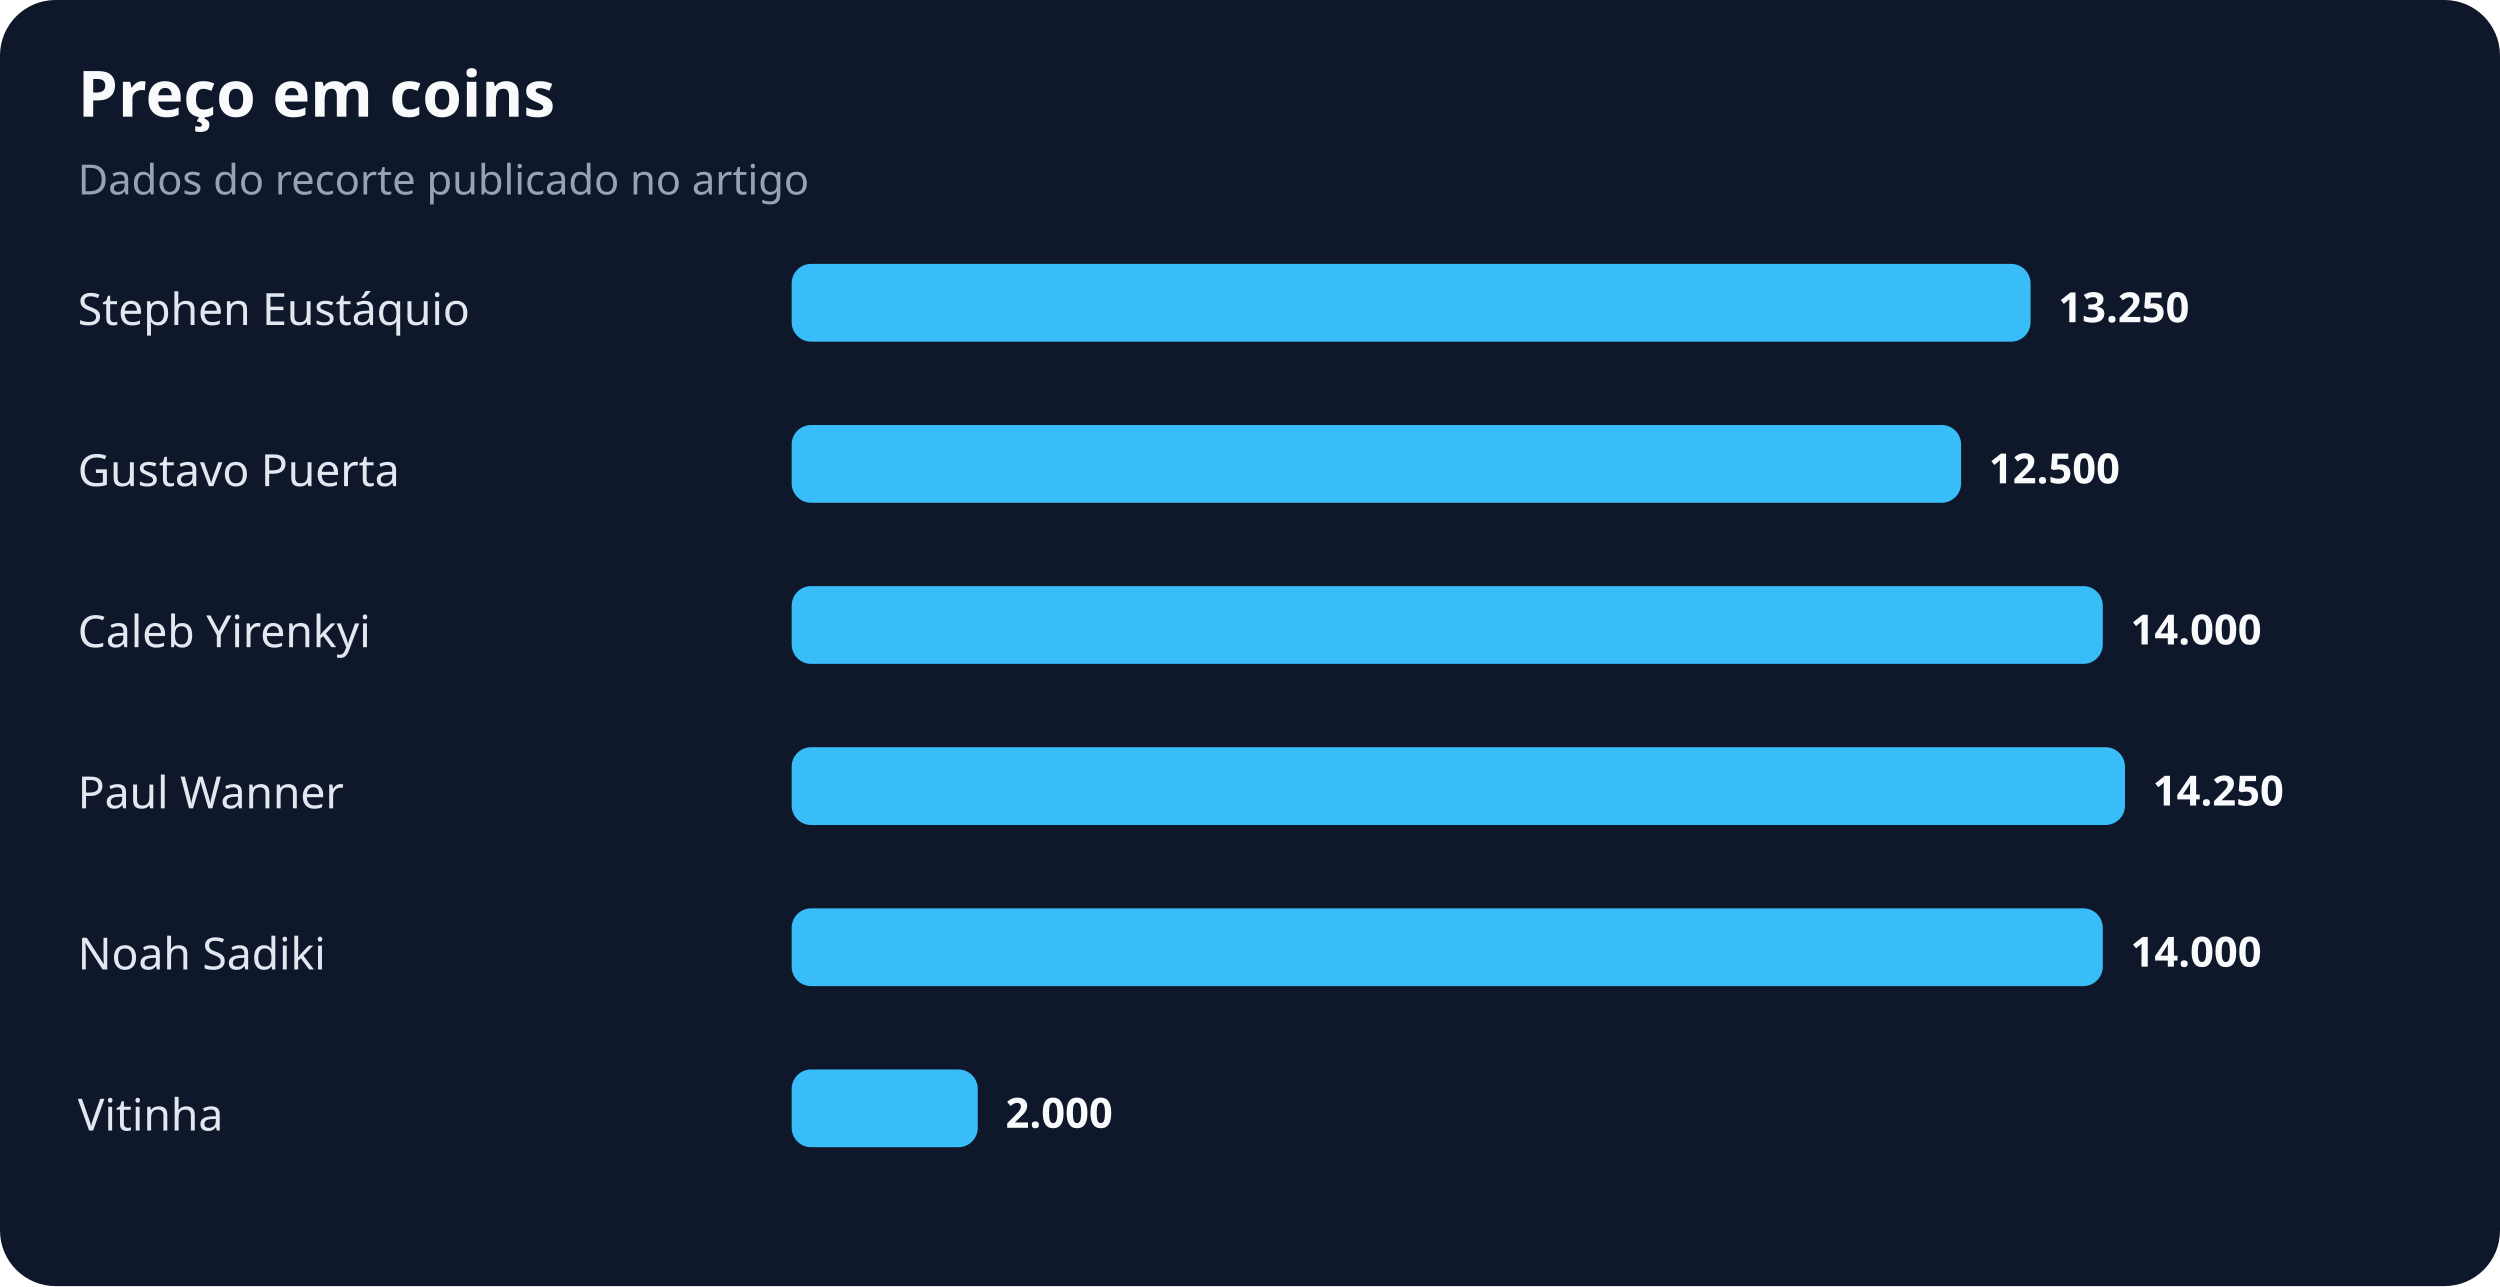
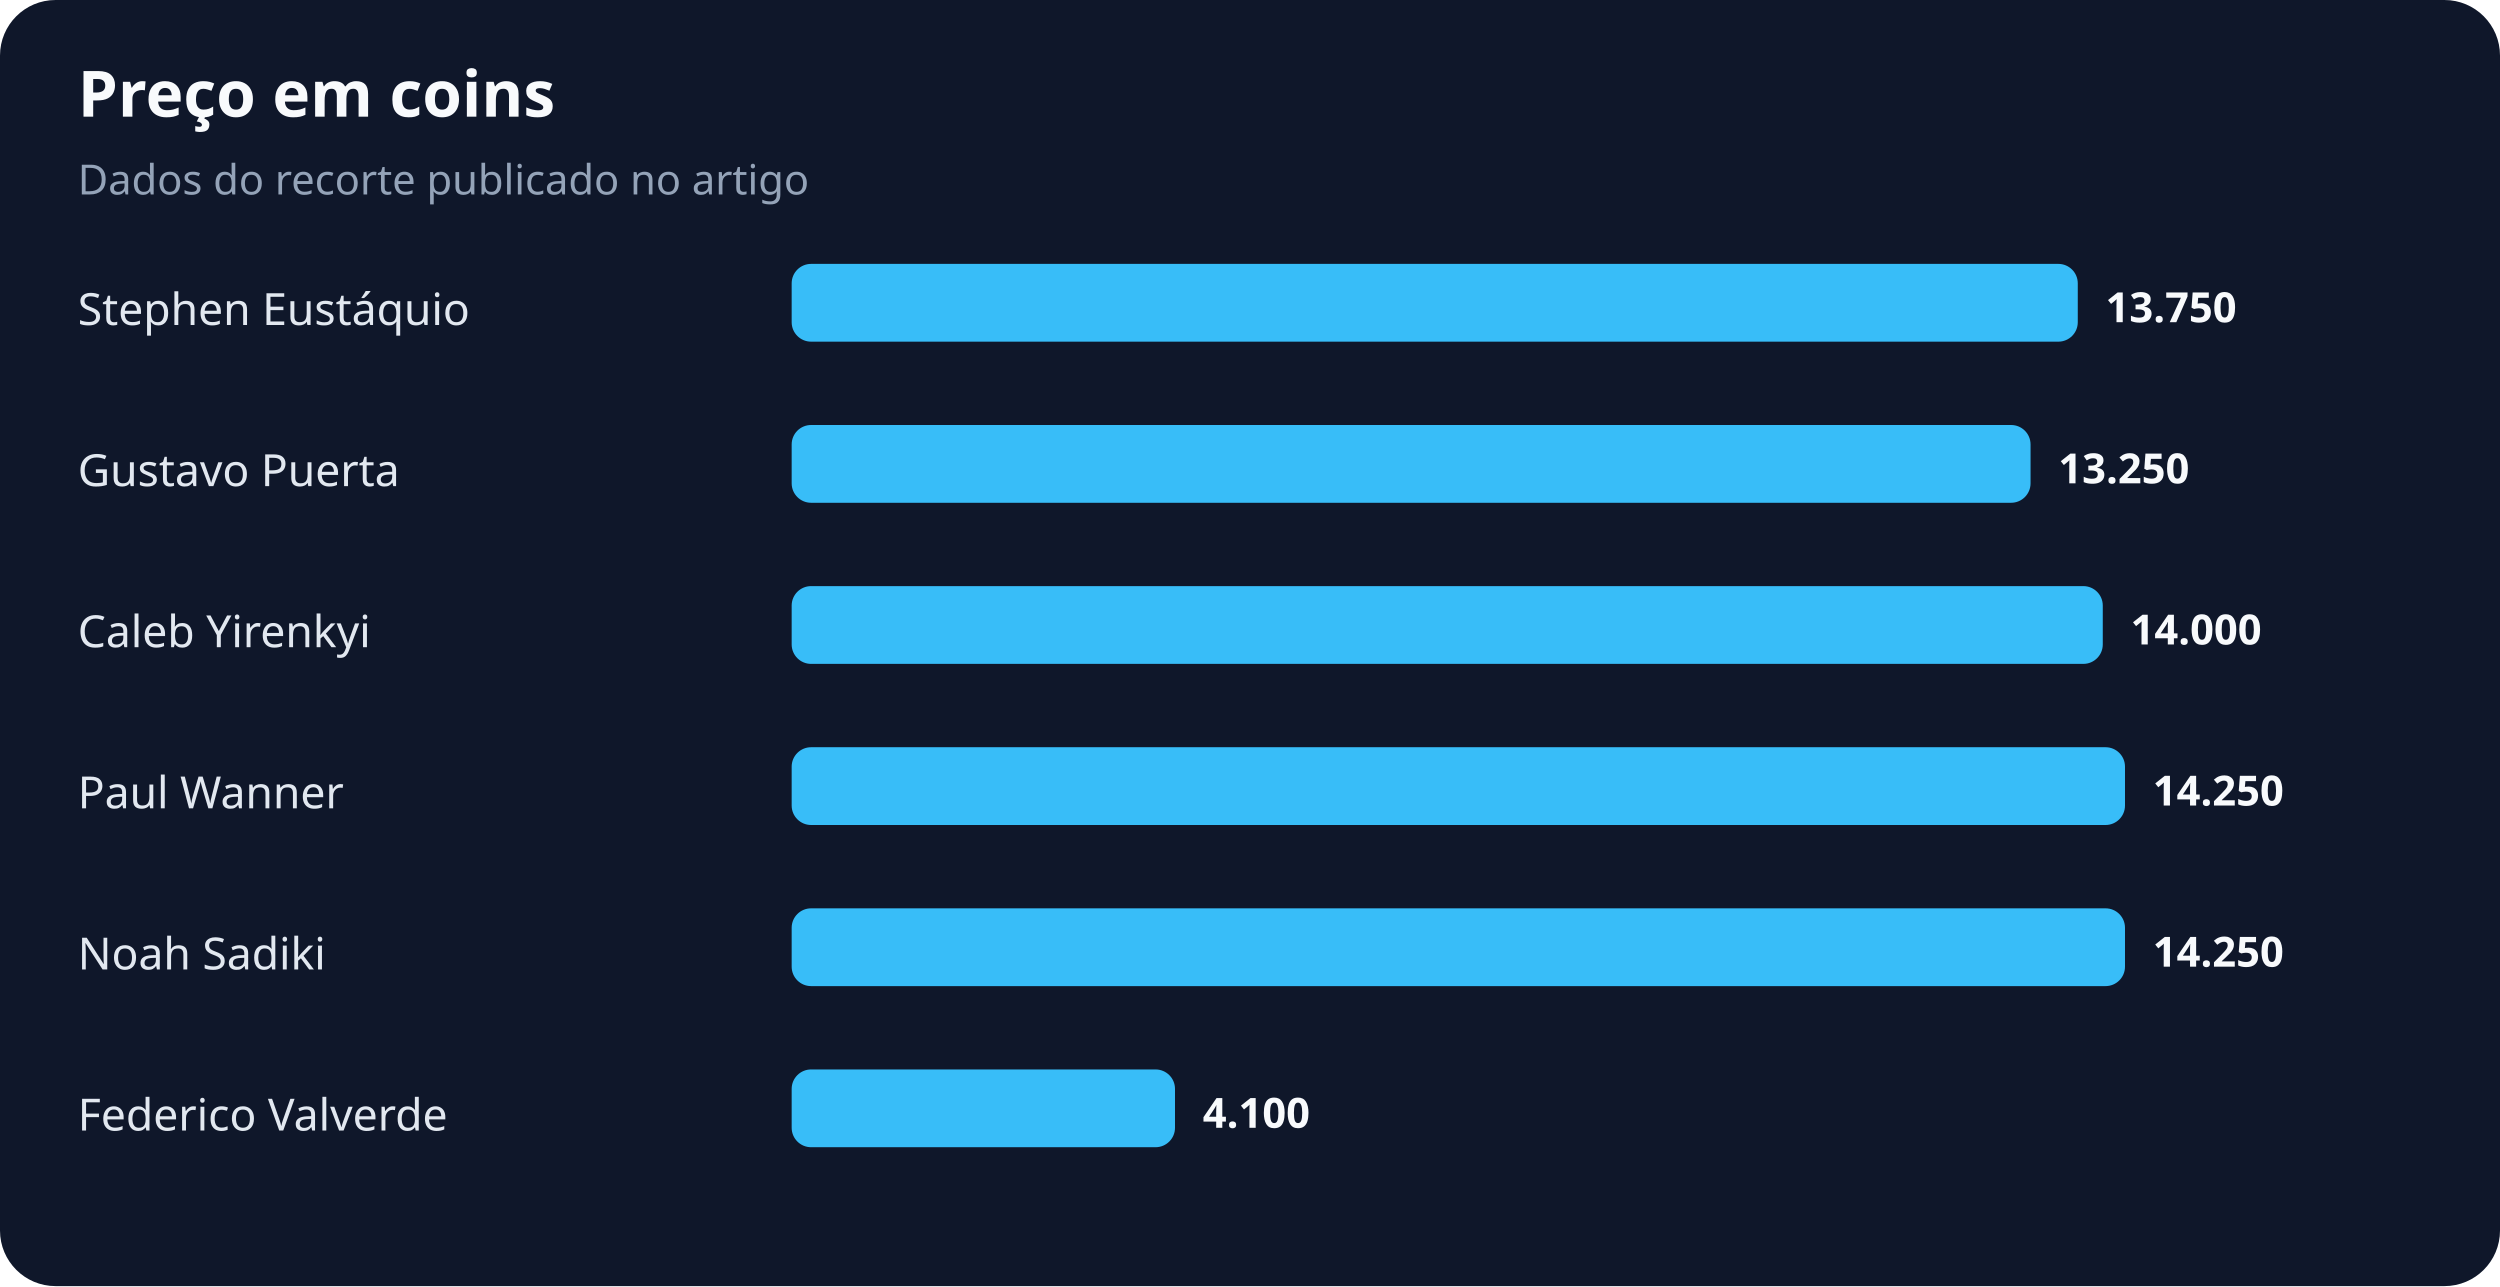
<svg xmlns="http://www.w3.org/2000/svg" width="900" height="463" viewBox="0 0 900 463" role="img" aria-labelledby="title desc">
  <rect width="100%" height="100%" rx="20" fill="#0f172a" />
  <text x="28" y="42" fill="#f8fafc" font-family="system-ui,sans-serif" font-size="23" font-weight="700">Preço em coins</text>
  <text x="28" y="70" fill="#94a3b8" font-family="system-ui,sans-serif" font-size="15">Dados do recorte publicado no artigo</text>
  <text x="28" y="117" fill="#e2e8f0" font-family="system-ui,sans-serif" font-size="16">Stephen Eustáquio</text>
-   <rect x="285" y="95" width="446" height="28" rx="7" fill="#38bdf8" />
-   <text x="741" y="116" fill="#f8fafc" font-family="system-ui,sans-serif" font-size="15" font-weight="700">13.250</text>
+   <rect x="285" y="95" width="463" height="28" rx="7" fill="#38bdf8" />
+   <text x="758" y="116" fill="#f8fafc" font-family="system-ui,sans-serif" font-size="15" font-weight="700">13.750</text>
  <text x="28" y="175" fill="#e2e8f0" font-family="system-ui,sans-serif" font-size="16">Gustavo Puerta</text>
-   <rect x="285" y="153" width="421" height="28" rx="7" fill="#38bdf8" />
-   <text x="716" y="174" fill="#f8fafc" font-family="system-ui,sans-serif" font-size="15" font-weight="700">12.500</text>
+   <rect x="285" y="153" width="446" height="28" rx="7" fill="#38bdf8" />
+   <text x="741" y="174" fill="#f8fafc" font-family="system-ui,sans-serif" font-size="15" font-weight="700">13.250</text>
  <text x="28" y="233" fill="#e2e8f0" font-family="system-ui,sans-serif" font-size="16">Caleb Yirenkyi</text>
  <rect x="285" y="211" width="472" height="28" rx="7" fill="#38bdf8" />
  <text x="767" y="232" fill="#f8fafc" font-family="system-ui,sans-serif" font-size="15" font-weight="700">14.000</text>
  <text x="28" y="291" fill="#e2e8f0" font-family="system-ui,sans-serif" font-size="16">Paul Wanner</text>
  <rect x="285" y="269" width="480" height="28" rx="7" fill="#38bdf8" />
  <text x="775" y="290" fill="#f8fafc" font-family="system-ui,sans-serif" font-size="15" font-weight="700">14.250</text>
  <text x="28" y="349" fill="#e2e8f0" font-family="system-ui,sans-serif" font-size="16">Noah Sadiki</text>
-   <rect x="285" y="327" width="472" height="28" rx="7" fill="#38bdf8" />
-   <text x="767" y="348" fill="#f8fafc" font-family="system-ui,sans-serif" font-size="15" font-weight="700">14.000</text>
-   <text x="28" y="407" fill="#e2e8f0" font-family="system-ui,sans-serif" font-size="16">Vitinha</text>
-   <rect x="285" y="385" width="67" height="28" rx="7" fill="#38bdf8" />
-   <text x="362" y="406" fill="#f8fafc" font-family="system-ui,sans-serif" font-size="15" font-weight="700">2.000</text>
+   <rect x="285" y="327" width="480" height="28" rx="7" fill="#38bdf8" />
+   <text x="775" y="348" fill="#f8fafc" font-family="system-ui,sans-serif" font-size="15" font-weight="700">14.250</text>
+   <text x="28" y="407" fill="#e2e8f0" font-family="system-ui,sans-serif" font-size="16">Federico Valverde</text>
+   <rect x="285" y="385" width="138" height="28" rx="7" fill="#38bdf8" />
+   <text x="433" y="406" fill="#f8fafc" font-family="system-ui,sans-serif" font-size="15" font-weight="700">4.100</text>
</svg>
